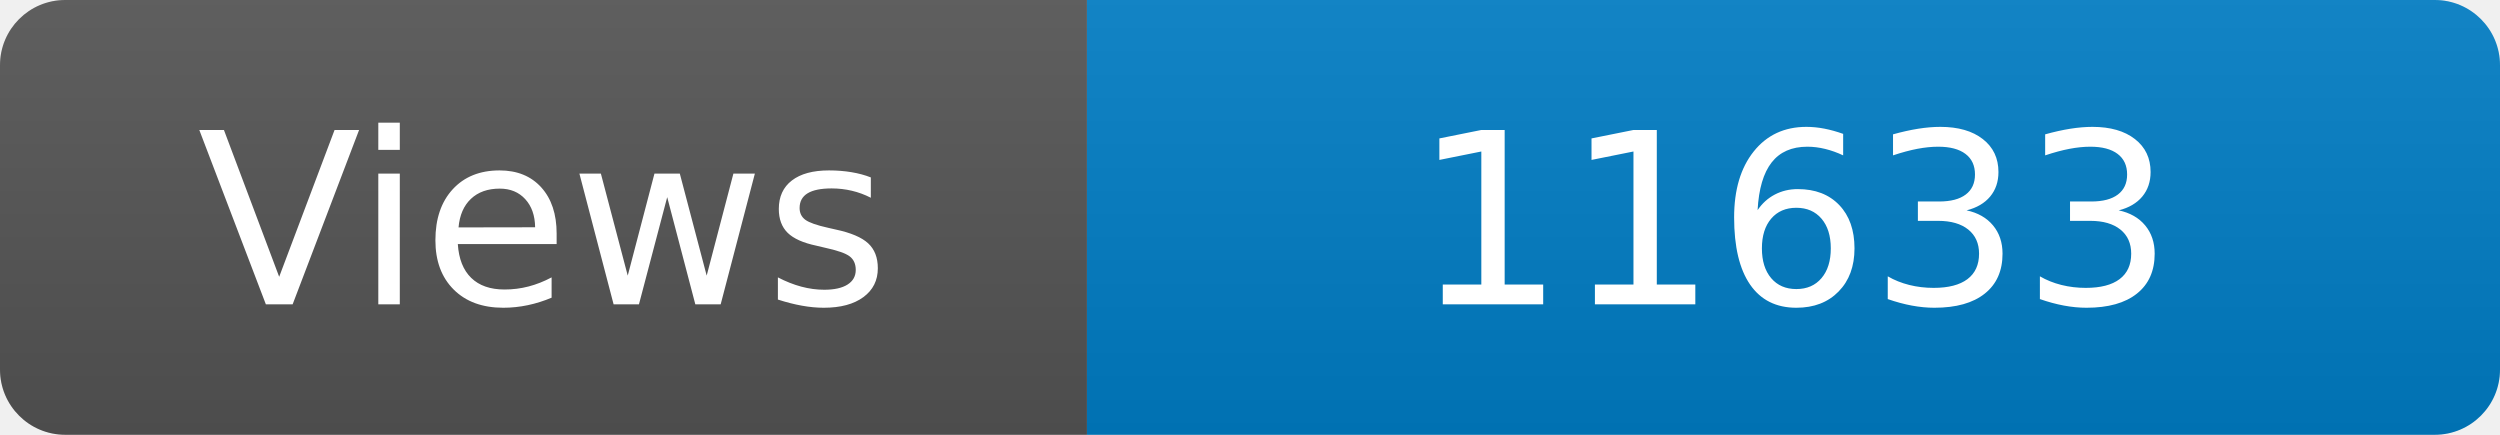
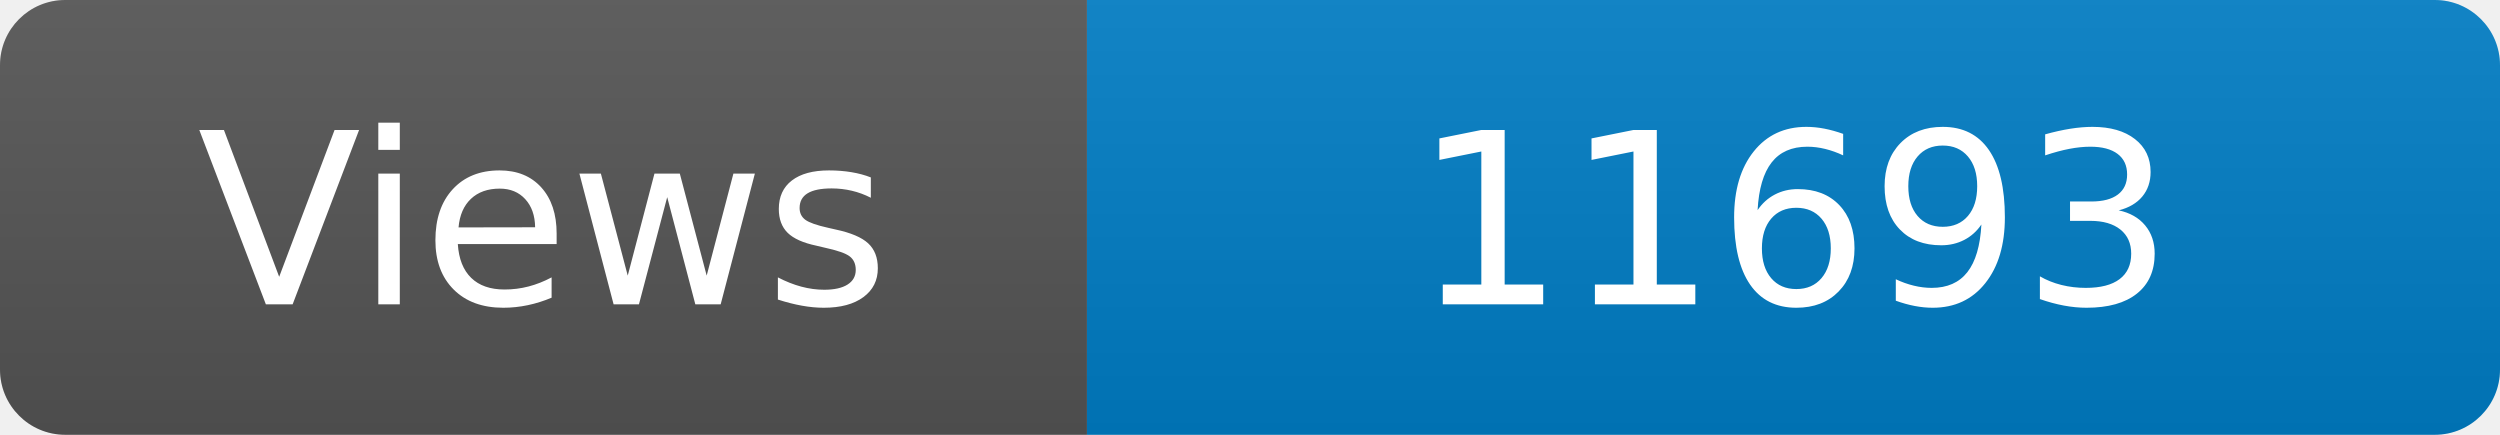
<svg xmlns="http://www.w3.org/2000/svg" width="115" height="20" role="img" aria-label="Maintained?: yes">
  <linearGradient id="s" x2="0" y2="100%">
    <stop offset="0" stop-color="#bbb" stop-opacity=".1" />
    <stop offset="1" stop-opacity=".1" />
  </linearGradient>
  <clipPath id="r">
    <rect width="115" height="20" rx="3" fill="#fff" />
  </clipPath>
  <g clip-path="url(#r)">
    <rect width="50" height="20" fill="#555" />
    <rect x="50" width="160" height="20" fill="#007ec6" />
    <rect width="115" height="20" fill="url(#s)" />
  </g>
  <g fill="#fff" text-anchor="middle" font-family="Verdana,Geneva,DejaVu Sans,sans-serif" font-size="110">
    <text x="250" y="140" transform="scale(.1)" fill="#fff">Views</text>
-     <text x="825" y="140" transform="scale(.1)" fill="#fff">11633</text>
+     <text x="825" y="140" transform="scale(.1)" fill="#fff">11693</text>
  </g>
</svg>
